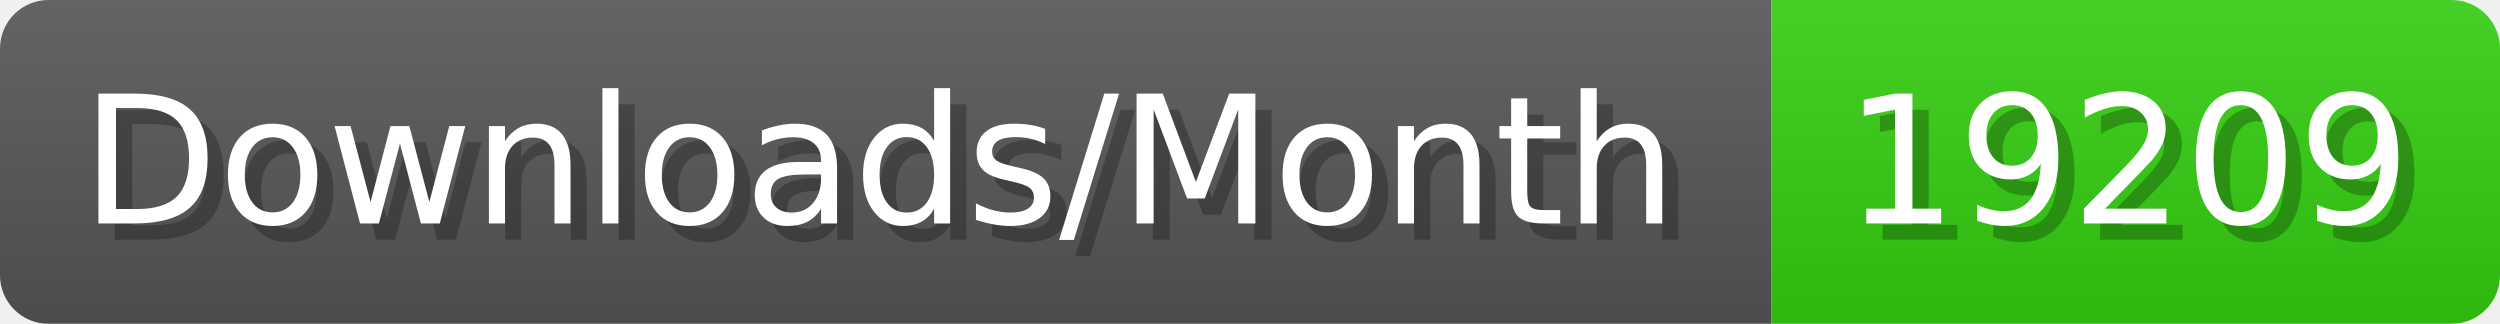
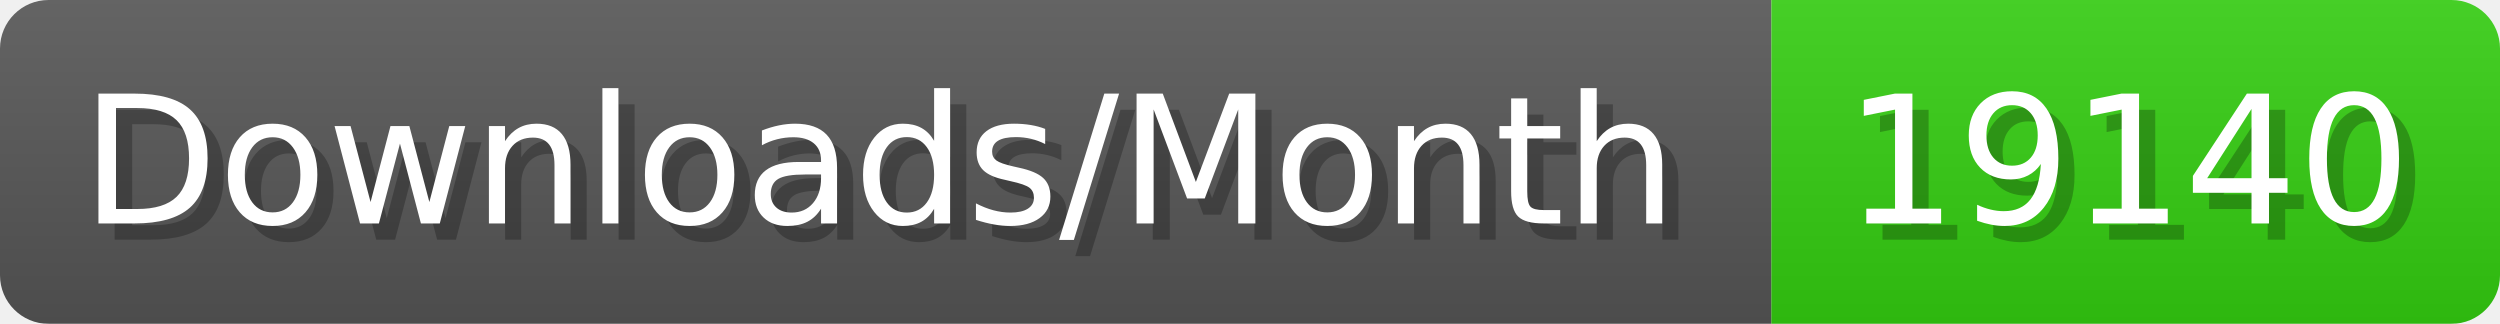
- <svg xmlns="http://www.w3.org/2000/svg" width="154.4" height="20" viewBox="0 0 1544 200" role="img" aria-label="Downloads/Month: 19209">
+ <svg xmlns="http://www.w3.org/2000/svg" width="154.4" height="20" viewBox="0 0 1544 200" role="img" aria-label="Downloads/Month: 19140">
  <linearGradient id="YlXUI" x2="0" y2="100%">
    <stop offset="0" stop-opacity=".1" stop-color="#EEE" />
    <stop offset="1" stop-opacity=".1" />
  </linearGradient>
  <mask id="JHhop">
    <rect width="1544" height="200" rx="30" fill="#FFF" />
  </mask>
  <g mask="url(#JHhop)">
    <rect width="1094" height="200" fill="#555" />
    <rect width="450" height="200" fill="#3C1" x="1094" />
    <rect width="1544" height="200" fill="url(#YlXUI)" />
  </g>
  <g aria-hidden="true" fill="#fff" text-anchor="start" font-family="Verdana,DejaVu Sans,sans-serif" font-size="110">
    <text x="60" y="148" textLength="994" fill="#000" opacity="0.25">Downloads/Month</text>
    <text x="50" y="138" textLength="994">Downloads/Month</text>
-     <text x="1149" y="148" textLength="350" fill="#000" opacity="0.25">19209</text>
-     <text x="1139" y="138" textLength="350">19209</text>
+     <text x="1149" y="148" textLength="350" fill="#000" opacity="0.25">19140</text>
+     <text x="1139" y="138" textLength="350">19140</text>
  </g>
</svg>
